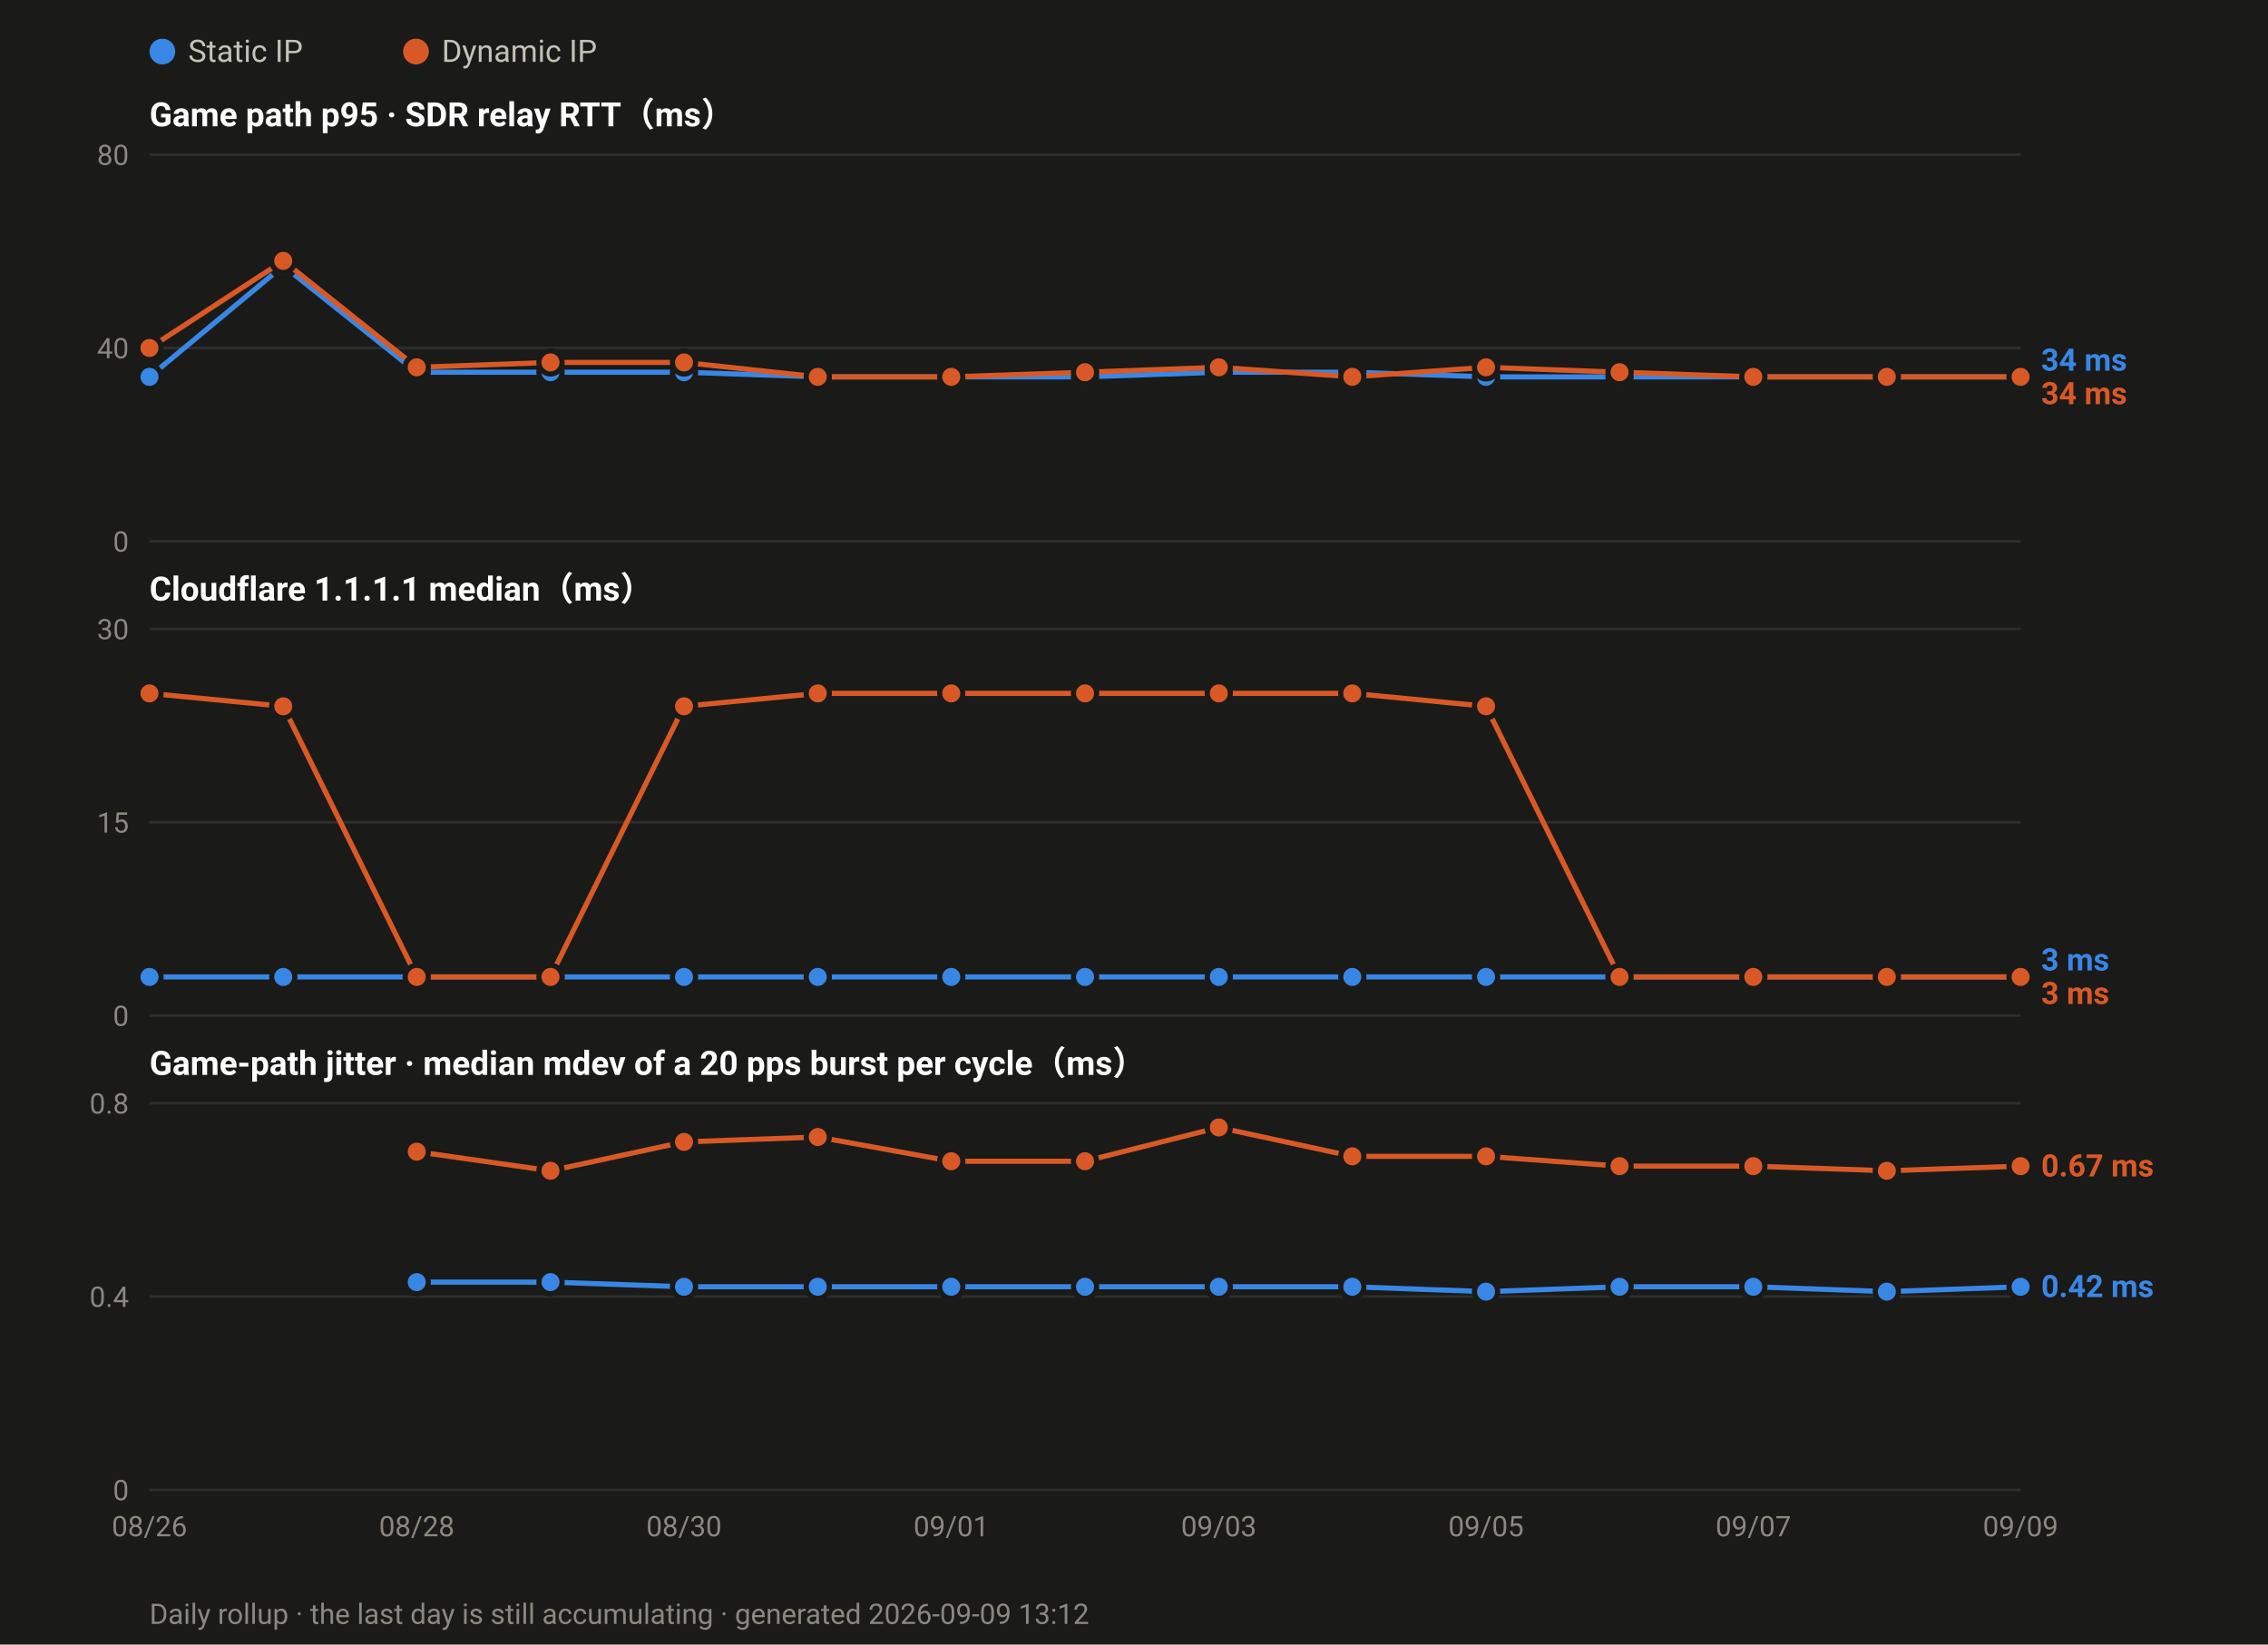
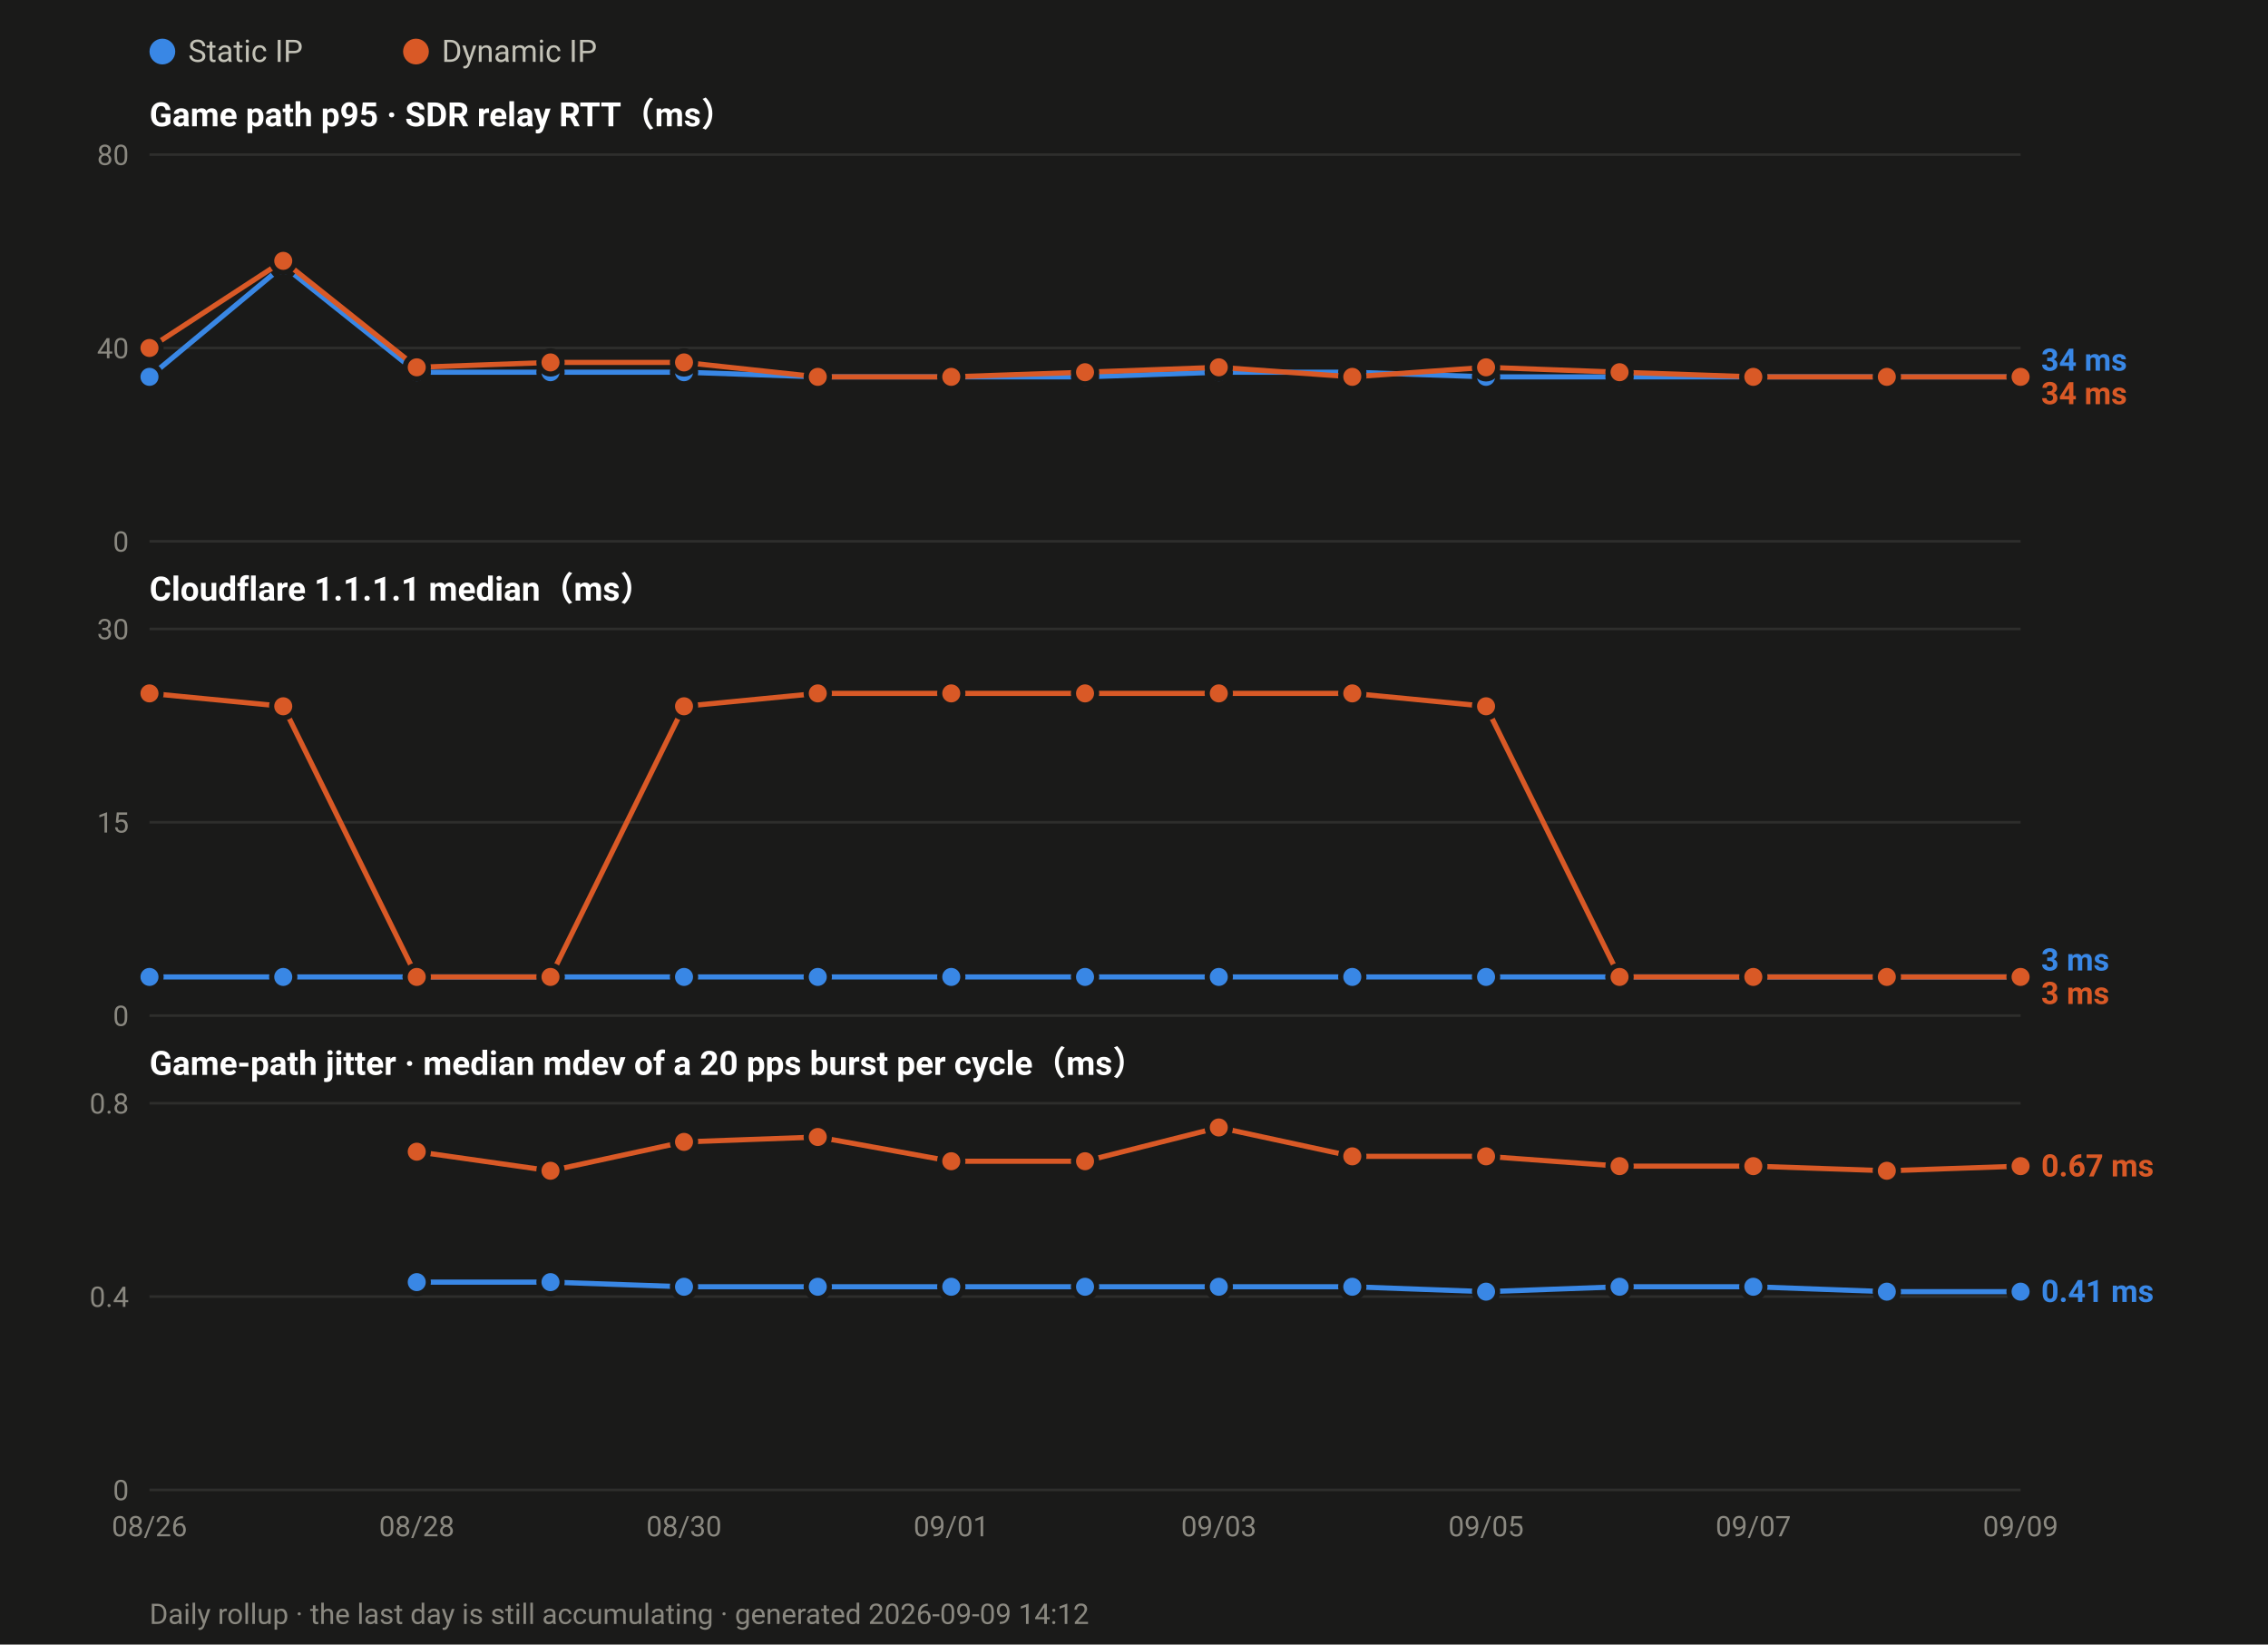
<svg xmlns="http://www.w3.org/2000/svg" width="880" height="638" viewBox="0 0 880 638" font-family="ui-sans-serif,-apple-system,Segoe UI,Roboto,Helvetica,Arial,sans-serif">
  <rect width="880" height="638" fill="#1a1a19" />
  <circle cx="63.0" cy="20" r="5" fill="#3987e5" />
  <text x="73.0" y="24" font-size="12" fill="#c3c2b7">Static IP</text>
  <circle cx="161.4" cy="20" r="5" fill="#d95926" />
  <text x="171.4" y="24" font-size="12" fill="#c3c2b7">Dynamic IP</text>
  <text x="58" y="49.0" font-size="13" font-weight="600" fill="#ffffff">Game path p95 · SDR relay RTT（ms）</text>
  <line x1="58" y1="210.0" x2="784.0" y2="210.0" stroke="#2e2e2c" stroke-width="1" />
  <text x="50" y="214.0" font-size="11" text-anchor="end" fill="#8a8880">0</text>
  <line x1="58" y1="135.0" x2="784.0" y2="135.0" stroke="#2e2e2c" stroke-width="1" />
  <text x="50" y="139.0" font-size="11" text-anchor="end" fill="#8a8880">40</text>
  <line x1="58" y1="60.0" x2="784.0" y2="60.0" stroke="#2e2e2c" stroke-width="1" />
  <text x="50" y="64.0" font-size="11" text-anchor="end" fill="#8a8880">80</text>
  <polyline fill="none" stroke="#3987e5" stroke-width="2" stroke-linejoin="round" points="58.0,146.2 109.9,103.1 161.7,144.4 213.6,144.4 265.4,144.4 317.3,146.2 369.1,146.2 421.0,146.2 472.9,144.4 524.7,144.4 576.6,146.2 628.4,146.2 680.3,146.2 732.1,146.2 784.0,146.2" />
  <circle cx="58.0" cy="146.2" r="4.5" fill="#3987e5" stroke="#1a1a19" stroke-width="2" />
  <circle cx="109.9" cy="103.1" r="4.5" fill="#3987e5" stroke="#1a1a19" stroke-width="2" />
  <circle cx="161.7" cy="144.4" r="4.5" fill="#3987e5" stroke="#1a1a19" stroke-width="2" />
  <circle cx="213.6" cy="144.4" r="4.5" fill="#3987e5" stroke="#1a1a19" stroke-width="2" />
  <circle cx="265.4" cy="144.4" r="4.5" fill="#3987e5" stroke="#1a1a19" stroke-width="2" />
  <circle cx="317.3" cy="146.2" r="4.5" fill="#3987e5" stroke="#1a1a19" stroke-width="2" />
  <circle cx="369.1" cy="146.2" r="4.5" fill="#3987e5" stroke="#1a1a19" stroke-width="2" />
  <circle cx="421.0" cy="146.2" r="4.5" fill="#3987e5" stroke="#1a1a19" stroke-width="2" />
  <circle cx="472.9" cy="144.4" r="4.5" fill="#3987e5" stroke="#1a1a19" stroke-width="2" />
  <circle cx="524.7" cy="144.4" r="4.5" fill="#3987e5" stroke="#1a1a19" stroke-width="2" />
  <circle cx="576.6" cy="146.2" r="4.5" fill="#3987e5" stroke="#1a1a19" stroke-width="2" />
  <circle cx="628.4" cy="146.2" r="4.5" fill="#3987e5" stroke="#1a1a19" stroke-width="2" />
  <circle cx="680.3" cy="146.2" r="4.5" fill="#3987e5" stroke="#1a1a19" stroke-width="2" />
  <circle cx="732.1" cy="146.2" r="4.5" fill="#3987e5" stroke="#1a1a19" stroke-width="2" />
  <circle cx="784.0" cy="146.2" r="4.5" fill="#3987e5" stroke="#1a1a19" stroke-width="2" />
  <polyline fill="none" stroke="#d95926" stroke-width="2" stroke-linejoin="round" points="58.0,135.0 109.9,101.2 161.7,142.5 213.6,140.6 265.4,140.6 317.3,146.2 369.1,146.2 421.0,144.4 472.9,142.5 524.7,146.2 576.6,142.5 628.4,144.4 680.3,146.2 732.1,146.2 784.0,146.2" />
  <circle cx="58.0" cy="135.0" r="4.5" fill="#d95926" stroke="#1a1a19" stroke-width="2" />
  <circle cx="109.9" cy="101.2" r="4.5" fill="#d95926" stroke="#1a1a19" stroke-width="2" />
  <circle cx="161.7" cy="142.5" r="4.5" fill="#d95926" stroke="#1a1a19" stroke-width="2" />
  <circle cx="213.6" cy="140.6" r="4.5" fill="#d95926" stroke="#1a1a19" stroke-width="2" />
  <circle cx="265.4" cy="140.6" r="4.5" fill="#d95926" stroke="#1a1a19" stroke-width="2" />
  <circle cx="317.3" cy="146.2" r="4.5" fill="#d95926" stroke="#1a1a19" stroke-width="2" />
  <circle cx="369.1" cy="146.2" r="4.5" fill="#d95926" stroke="#1a1a19" stroke-width="2" />
  <circle cx="421.0" cy="144.4" r="4.5" fill="#d95926" stroke="#1a1a19" stroke-width="2" />
  <circle cx="472.9" cy="142.5" r="4.5" fill="#d95926" stroke="#1a1a19" stroke-width="2" />
  <circle cx="524.7" cy="146.2" r="4.5" fill="#d95926" stroke="#1a1a19" stroke-width="2" />
  <circle cx="576.6" cy="142.5" r="4.5" fill="#d95926" stroke="#1a1a19" stroke-width="2" />
  <circle cx="628.4" cy="144.4" r="4.5" fill="#d95926" stroke="#1a1a19" stroke-width="2" />
  <circle cx="680.3" cy="146.2" r="4.5" fill="#d95926" stroke="#1a1a19" stroke-width="2" />
  <circle cx="732.1" cy="146.2" r="4.5" fill="#d95926" stroke="#1a1a19" stroke-width="2" />
  <circle cx="784.0" cy="146.2" r="4.5" fill="#d95926" stroke="#1a1a19" stroke-width="2" />
  <text x="792.0" y="143.8" font-size="12" font-weight="600" fill="#3987e5">34 ms</text>
  <text x="792.0" y="156.8" font-size="12" font-weight="600" fill="#d95926">34 ms</text>
  <text x="58" y="233.0" font-size="13" font-weight="600" fill="#ffffff">Cloudflare 1.1.1.1 median（ms）</text>
  <line x1="58" y1="394.0" x2="784.0" y2="394.0" stroke="#2e2e2c" stroke-width="1" />
  <text x="50" y="398.0" font-size="11" text-anchor="end" fill="#8a8880">0</text>
  <line x1="58" y1="319.0" x2="784.0" y2="319.0" stroke="#2e2e2c" stroke-width="1" />
  <text x="50" y="323.0" font-size="11" text-anchor="end" fill="#8a8880">15</text>
  <line x1="58" y1="244.0" x2="784.0" y2="244.0" stroke="#2e2e2c" stroke-width="1" />
  <text x="50" y="248.0" font-size="11" text-anchor="end" fill="#8a8880">30</text>
  <polyline fill="none" stroke="#3987e5" stroke-width="2" stroke-linejoin="round" points="58.0,379.0 109.9,379.0 161.7,379.0 213.6,379.0 265.4,379.0 317.3,379.0 369.1,379.0 421.0,379.0 472.9,379.0 524.7,379.0 576.6,379.0 628.4,379.0 680.3,379.0 732.1,379.0 784.0,379.0" />
  <circle cx="58.0" cy="379.0" r="4.5" fill="#3987e5" stroke="#1a1a19" stroke-width="2" />
  <circle cx="109.9" cy="379.0" r="4.5" fill="#3987e5" stroke="#1a1a19" stroke-width="2" />
  <circle cx="161.7" cy="379.0" r="4.5" fill="#3987e5" stroke="#1a1a19" stroke-width="2" />
  <circle cx="213.6" cy="379.0" r="4.5" fill="#3987e5" stroke="#1a1a19" stroke-width="2" />
  <circle cx="265.4" cy="379.0" r="4.5" fill="#3987e5" stroke="#1a1a19" stroke-width="2" />
  <circle cx="317.3" cy="379.0" r="4.5" fill="#3987e5" stroke="#1a1a19" stroke-width="2" />
  <circle cx="369.1" cy="379.0" r="4.5" fill="#3987e5" stroke="#1a1a19" stroke-width="2" />
  <circle cx="421.0" cy="379.0" r="4.5" fill="#3987e5" stroke="#1a1a19" stroke-width="2" />
  <circle cx="472.9" cy="379.0" r="4.5" fill="#3987e5" stroke="#1a1a19" stroke-width="2" />
  <circle cx="524.7" cy="379.0" r="4.5" fill="#3987e5" stroke="#1a1a19" stroke-width="2" />
  <circle cx="576.6" cy="379.0" r="4.5" fill="#3987e5" stroke="#1a1a19" stroke-width="2" />
  <circle cx="628.4" cy="379.0" r="4.5" fill="#3987e5" stroke="#1a1a19" stroke-width="2" />
  <circle cx="680.3" cy="379.0" r="4.5" fill="#3987e5" stroke="#1a1a19" stroke-width="2" />
  <circle cx="732.1" cy="379.0" r="4.5" fill="#3987e5" stroke="#1a1a19" stroke-width="2" />
  <circle cx="784.0" cy="379.0" r="4.5" fill="#3987e5" stroke="#1a1a19" stroke-width="2" />
  <polyline fill="none" stroke="#d95926" stroke-width="2" stroke-linejoin="round" points="58.0,269.0 109.9,274.0 161.7,379.0 213.6,379.0 265.4,274.0 317.3,269.0 369.1,269.0 421.0,269.0 472.9,269.0 524.7,269.0 576.6,274.0 628.4,379.0 680.3,379.0 732.1,379.0 784.0,379.0" />
  <circle cx="58.0" cy="269.0" r="4.5" fill="#d95926" stroke="#1a1a19" stroke-width="2" />
  <circle cx="109.9" cy="274.0" r="4.5" fill="#d95926" stroke="#1a1a19" stroke-width="2" />
  <circle cx="161.7" cy="379.0" r="4.5" fill="#d95926" stroke="#1a1a19" stroke-width="2" />
  <circle cx="213.6" cy="379.0" r="4.5" fill="#d95926" stroke="#1a1a19" stroke-width="2" />
  <circle cx="265.4" cy="274.0" r="4.5" fill="#d95926" stroke="#1a1a19" stroke-width="2" />
  <circle cx="317.3" cy="269.0" r="4.5" fill="#d95926" stroke="#1a1a19" stroke-width="2" />
  <circle cx="369.1" cy="269.0" r="4.5" fill="#d95926" stroke="#1a1a19" stroke-width="2" />
  <circle cx="421.0" cy="269.0" r="4.5" fill="#d95926" stroke="#1a1a19" stroke-width="2" />
  <circle cx="472.9" cy="269.0" r="4.5" fill="#d95926" stroke="#1a1a19" stroke-width="2" />
  <circle cx="524.7" cy="269.0" r="4.5" fill="#d95926" stroke="#1a1a19" stroke-width="2" />
  <circle cx="576.6" cy="274.0" r="4.5" fill="#d95926" stroke="#1a1a19" stroke-width="2" />
  <circle cx="628.4" cy="379.0" r="4.5" fill="#d95926" stroke="#1a1a19" stroke-width="2" />
  <circle cx="680.3" cy="379.0" r="4.5" fill="#d95926" stroke="#1a1a19" stroke-width="2" />
  <circle cx="732.1" cy="379.0" r="4.5" fill="#d95926" stroke="#1a1a19" stroke-width="2" />
  <circle cx="784.0" cy="379.0" r="4.5" fill="#d95926" stroke="#1a1a19" stroke-width="2" />
  <text x="792.0" y="376.5" font-size="12" font-weight="600" fill="#3987e5">3 ms</text>
  <text x="792.0" y="389.5" font-size="12" font-weight="600" fill="#d95926">3 ms</text>
  <text x="58" y="417.0" font-size="13" font-weight="600" fill="#ffffff">Game-path jitter · median mdev of a 20 pps burst per cycle（ms）</text>
  <line x1="58" y1="578.0" x2="784.0" y2="578.0" stroke="#2e2e2c" stroke-width="1" />
  <text x="50" y="582.0" font-size="11" text-anchor="end" fill="#8a8880">0</text>
  <line x1="58" y1="503.0" x2="784.0" y2="503.0" stroke="#2e2e2c" stroke-width="1" />
  <text x="50" y="507.0" font-size="11" text-anchor="end" fill="#8a8880">0.4</text>
  <line x1="58" y1="428.0" x2="784.0" y2="428.0" stroke="#2e2e2c" stroke-width="1" />
  <text x="50" y="432.0" font-size="11" text-anchor="end" fill="#8a8880">0.8</text>
-   <polyline fill="none" stroke="#3987e5" stroke-width="2" stroke-linejoin="round" points="161.7,497.4 213.6,497.4 265.4,499.2 317.3,499.2 369.1,499.2 421.0,499.2 472.9,499.2 524.7,499.2 576.6,501.1 628.4,499.2 680.3,499.2 732.1,501.1 784.0,499.2" />
+   <polyline fill="none" stroke="#3987e5" stroke-width="2" stroke-linejoin="round" points="161.7,497.4 213.6,497.4 265.4,499.2 317.3,499.2 369.1,499.2 421.0,499.2 472.9,499.2 524.7,499.2 576.6,501.1 628.4,499.2 680.3,499.2 732.1,501.1 784.0,501.1" />
  <circle cx="161.7" cy="497.4" r="4.5" fill="#3987e5" stroke="#1a1a19" stroke-width="2" />
  <circle cx="213.6" cy="497.4" r="4.5" fill="#3987e5" stroke="#1a1a19" stroke-width="2" />
  <circle cx="265.4" cy="499.2" r="4.5" fill="#3987e5" stroke="#1a1a19" stroke-width="2" />
  <circle cx="317.3" cy="499.2" r="4.5" fill="#3987e5" stroke="#1a1a19" stroke-width="2" />
  <circle cx="369.1" cy="499.2" r="4.5" fill="#3987e5" stroke="#1a1a19" stroke-width="2" />
  <circle cx="421.0" cy="499.2" r="4.5" fill="#3987e5" stroke="#1a1a19" stroke-width="2" />
  <circle cx="472.9" cy="499.2" r="4.5" fill="#3987e5" stroke="#1a1a19" stroke-width="2" />
  <circle cx="524.7" cy="499.2" r="4.5" fill="#3987e5" stroke="#1a1a19" stroke-width="2" />
  <circle cx="576.6" cy="501.1" r="4.5" fill="#3987e5" stroke="#1a1a19" stroke-width="2" />
  <circle cx="628.4" cy="499.2" r="4.5" fill="#3987e5" stroke="#1a1a19" stroke-width="2" />
  <circle cx="680.3" cy="499.2" r="4.5" fill="#3987e5" stroke="#1a1a19" stroke-width="2" />
  <circle cx="732.1" cy="501.1" r="4.5" fill="#3987e5" stroke="#1a1a19" stroke-width="2" />
-   <circle cx="784.0" cy="499.2" r="4.5" fill="#3987e5" stroke="#1a1a19" stroke-width="2" />
+   <circle cx="784.0" cy="501.1" r="4.5" fill="#3987e5" stroke="#1a1a19" stroke-width="2" />
  <polyline fill="none" stroke="#d95926" stroke-width="2" stroke-linejoin="round" points="161.7,446.8 213.6,454.2 265.4,443.0 317.3,441.1 369.1,450.5 421.0,450.5 472.9,437.4 524.7,448.6 576.6,448.6 628.4,452.4 680.3,452.4 732.1,454.2 784.0,452.4" />
  <circle cx="161.7" cy="446.8" r="4.5" fill="#d95926" stroke="#1a1a19" stroke-width="2" />
  <circle cx="213.6" cy="454.2" r="4.5" fill="#d95926" stroke="#1a1a19" stroke-width="2" />
  <circle cx="265.4" cy="443.0" r="4.5" fill="#d95926" stroke="#1a1a19" stroke-width="2" />
  <circle cx="317.3" cy="441.1" r="4.5" fill="#d95926" stroke="#1a1a19" stroke-width="2" />
  <circle cx="369.1" cy="450.5" r="4.5" fill="#d95926" stroke="#1a1a19" stroke-width="2" />
  <circle cx="421.0" cy="450.5" r="4.5" fill="#d95926" stroke="#1a1a19" stroke-width="2" />
  <circle cx="472.9" cy="437.4" r="4.5" fill="#d95926" stroke="#1a1a19" stroke-width="2" />
  <circle cx="524.7" cy="448.6" r="4.5" fill="#d95926" stroke="#1a1a19" stroke-width="2" />
  <circle cx="576.6" cy="448.6" r="4.5" fill="#d95926" stroke="#1a1a19" stroke-width="2" />
  <circle cx="628.4" cy="452.4" r="4.5" fill="#d95926" stroke="#1a1a19" stroke-width="2" />
  <circle cx="680.3" cy="452.4" r="4.5" fill="#d95926" stroke="#1a1a19" stroke-width="2" />
  <circle cx="732.1" cy="454.2" r="4.5" fill="#d95926" stroke="#1a1a19" stroke-width="2" />
  <circle cx="784.0" cy="452.4" r="4.5" fill="#d95926" stroke="#1a1a19" stroke-width="2" />
  <text x="792.0" y="456.4" font-size="12" font-weight="600" fill="#d95926">0.67 ms</text>
-   <text x="792.0" y="503.2" font-size="12" font-weight="600" fill="#3987e5">0.42 ms</text>
+   <text x="792.0" y="505.1" font-size="12" font-weight="600" fill="#3987e5">0.41 ms</text>
  <text x="58.0" y="596.0" font-size="11" text-anchor="middle" fill="#8a8880">08/26</text>
  <text x="161.7" y="596.0" font-size="11" text-anchor="middle" fill="#8a8880">08/28</text>
  <text x="265.4" y="596.0" font-size="11" text-anchor="middle" fill="#8a8880">08/30</text>
  <text x="369.1" y="596.0" font-size="11" text-anchor="middle" fill="#8a8880">09/01</text>
  <text x="472.9" y="596.0" font-size="11" text-anchor="middle" fill="#8a8880">09/03</text>
  <text x="576.6" y="596.0" font-size="11" text-anchor="middle" fill="#8a8880">09/05</text>
  <text x="680.3" y="596.0" font-size="11" text-anchor="middle" fill="#8a8880">09/07</text>
  <text x="784.0" y="596.0" font-size="11" text-anchor="middle" fill="#8a8880">09/09</text>
-   <text x="58" y="630" font-size="11" fill="#8a8880">Daily rollup · the last day is still accumulating · generated 2026-09-09 13:12</text>
+   <text x="58" y="630" font-size="11" fill="#8a8880">Daily rollup · the last day is still accumulating · generated 2026-09-09 14:12</text>
</svg>
